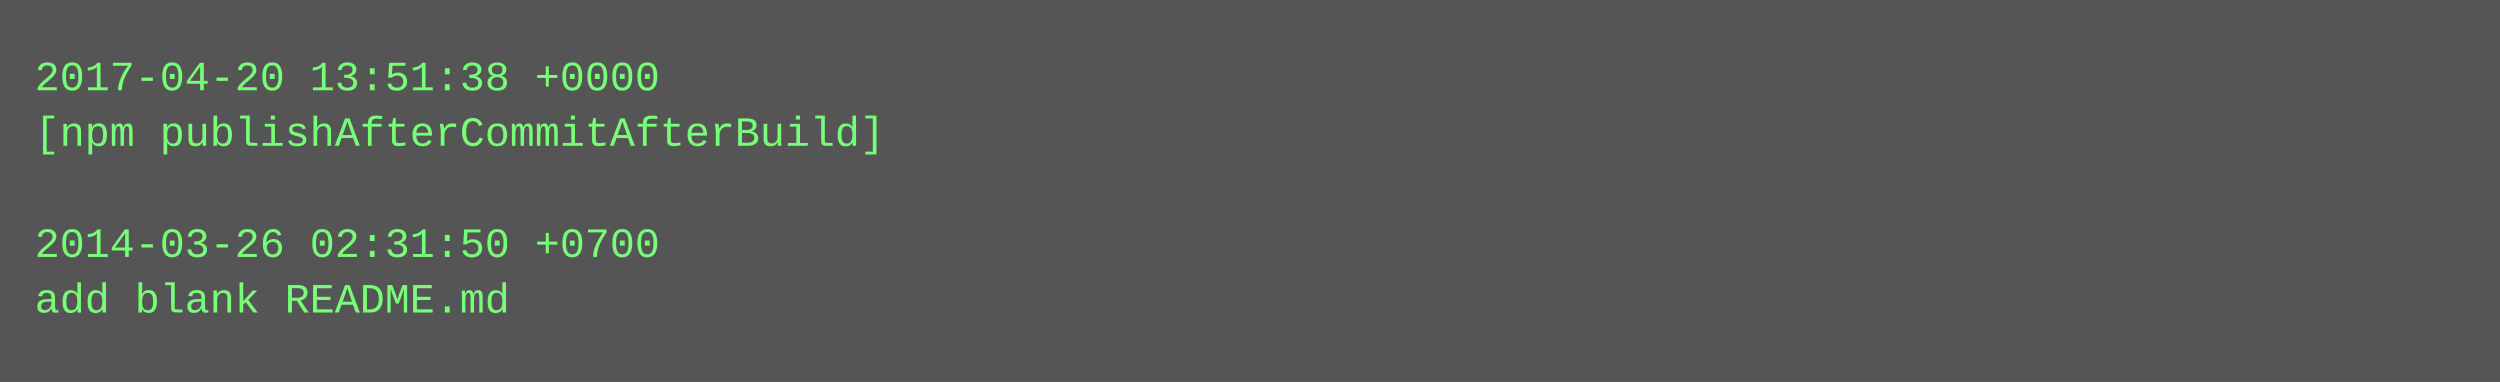
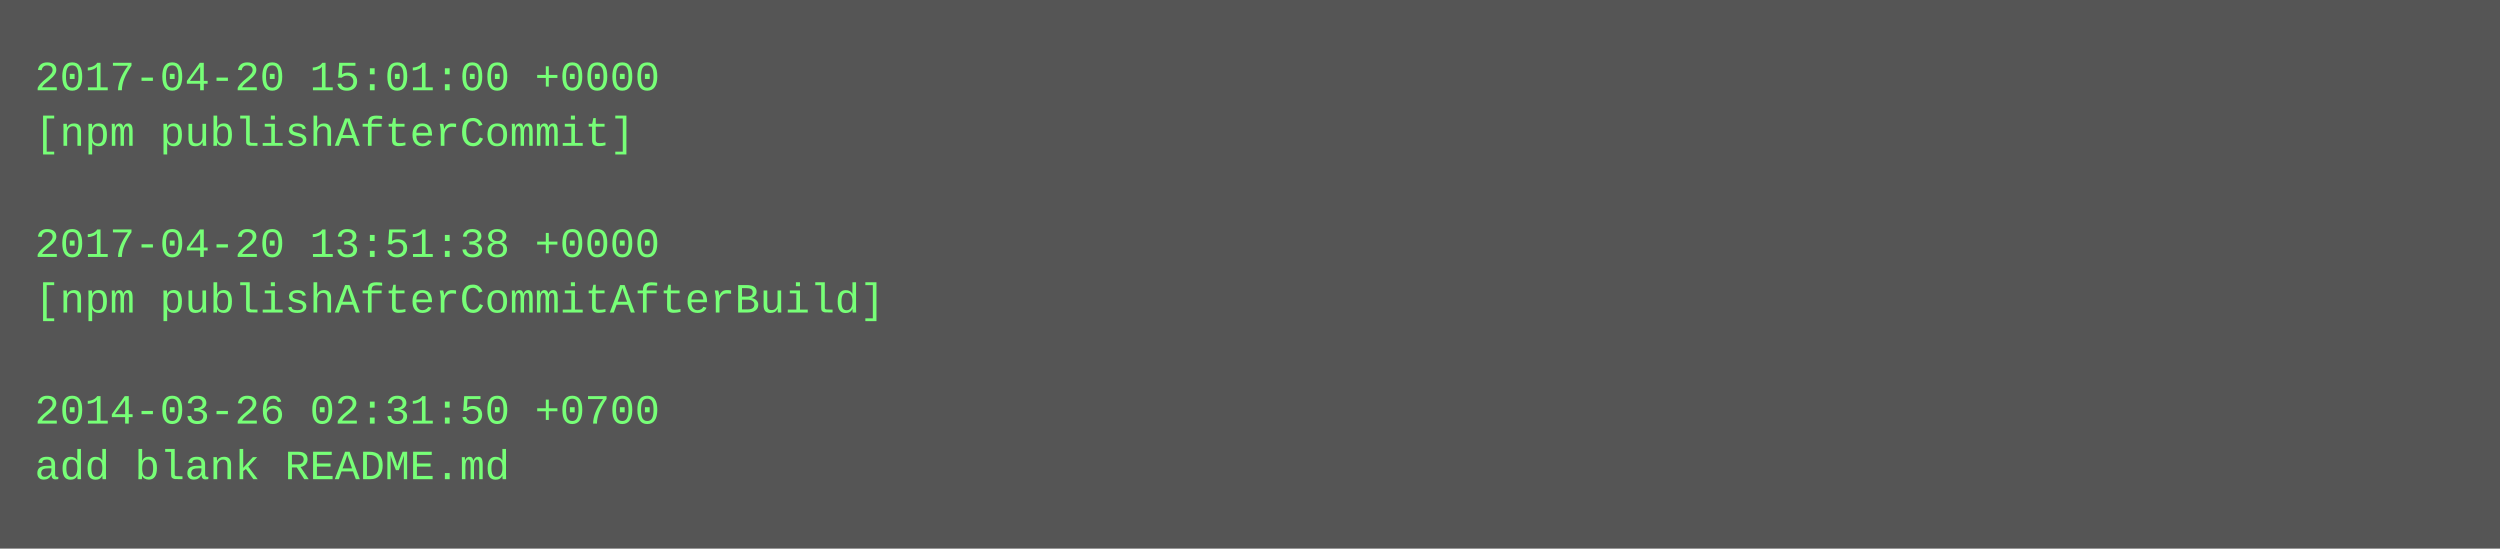
- <svg xmlns="http://www.w3.org/2000/svg" height="110" width="720">
-   <rect height="110" fill="#555" width="720" />
+ <svg xmlns="http://www.w3.org/2000/svg" height="158" width="720">
+   <rect height="158" fill="#555" width="720" />
  <text fill="#7f7" font-family="Courier New" font-size="12" xml:space="preserve">
-     <tspan x="10" y="26">2017-04-20 13:51:38 +0000</tspan>
-     <tspan x="10" y="42">[npm publishAfterCommitAfterBuild]</tspan>
+     <tspan x="10" y="26">2017-04-20 15:01:00 +0000</tspan>
+     <tspan x="10" y="42">[npm publishAfterCommit]</tspan>
    <tspan x="10" y="58" />
-     <tspan x="10" y="74">2014-03-26 02:31:50 +0700</tspan>
-     <tspan x="10" y="90">add blank README.md</tspan>
+     <tspan x="10" y="74">2017-04-20 13:51:38 +0000</tspan>
+     <tspan x="10" y="90">[npm publishAfterCommitAfterBuild]</tspan>
+     <tspan x="10" y="106" />
+     <tspan x="10" y="122">2014-03-26 02:31:50 +0700</tspan>
+     <tspan x="10" y="138">add blank README.md</tspan>
  </text>
</svg>
